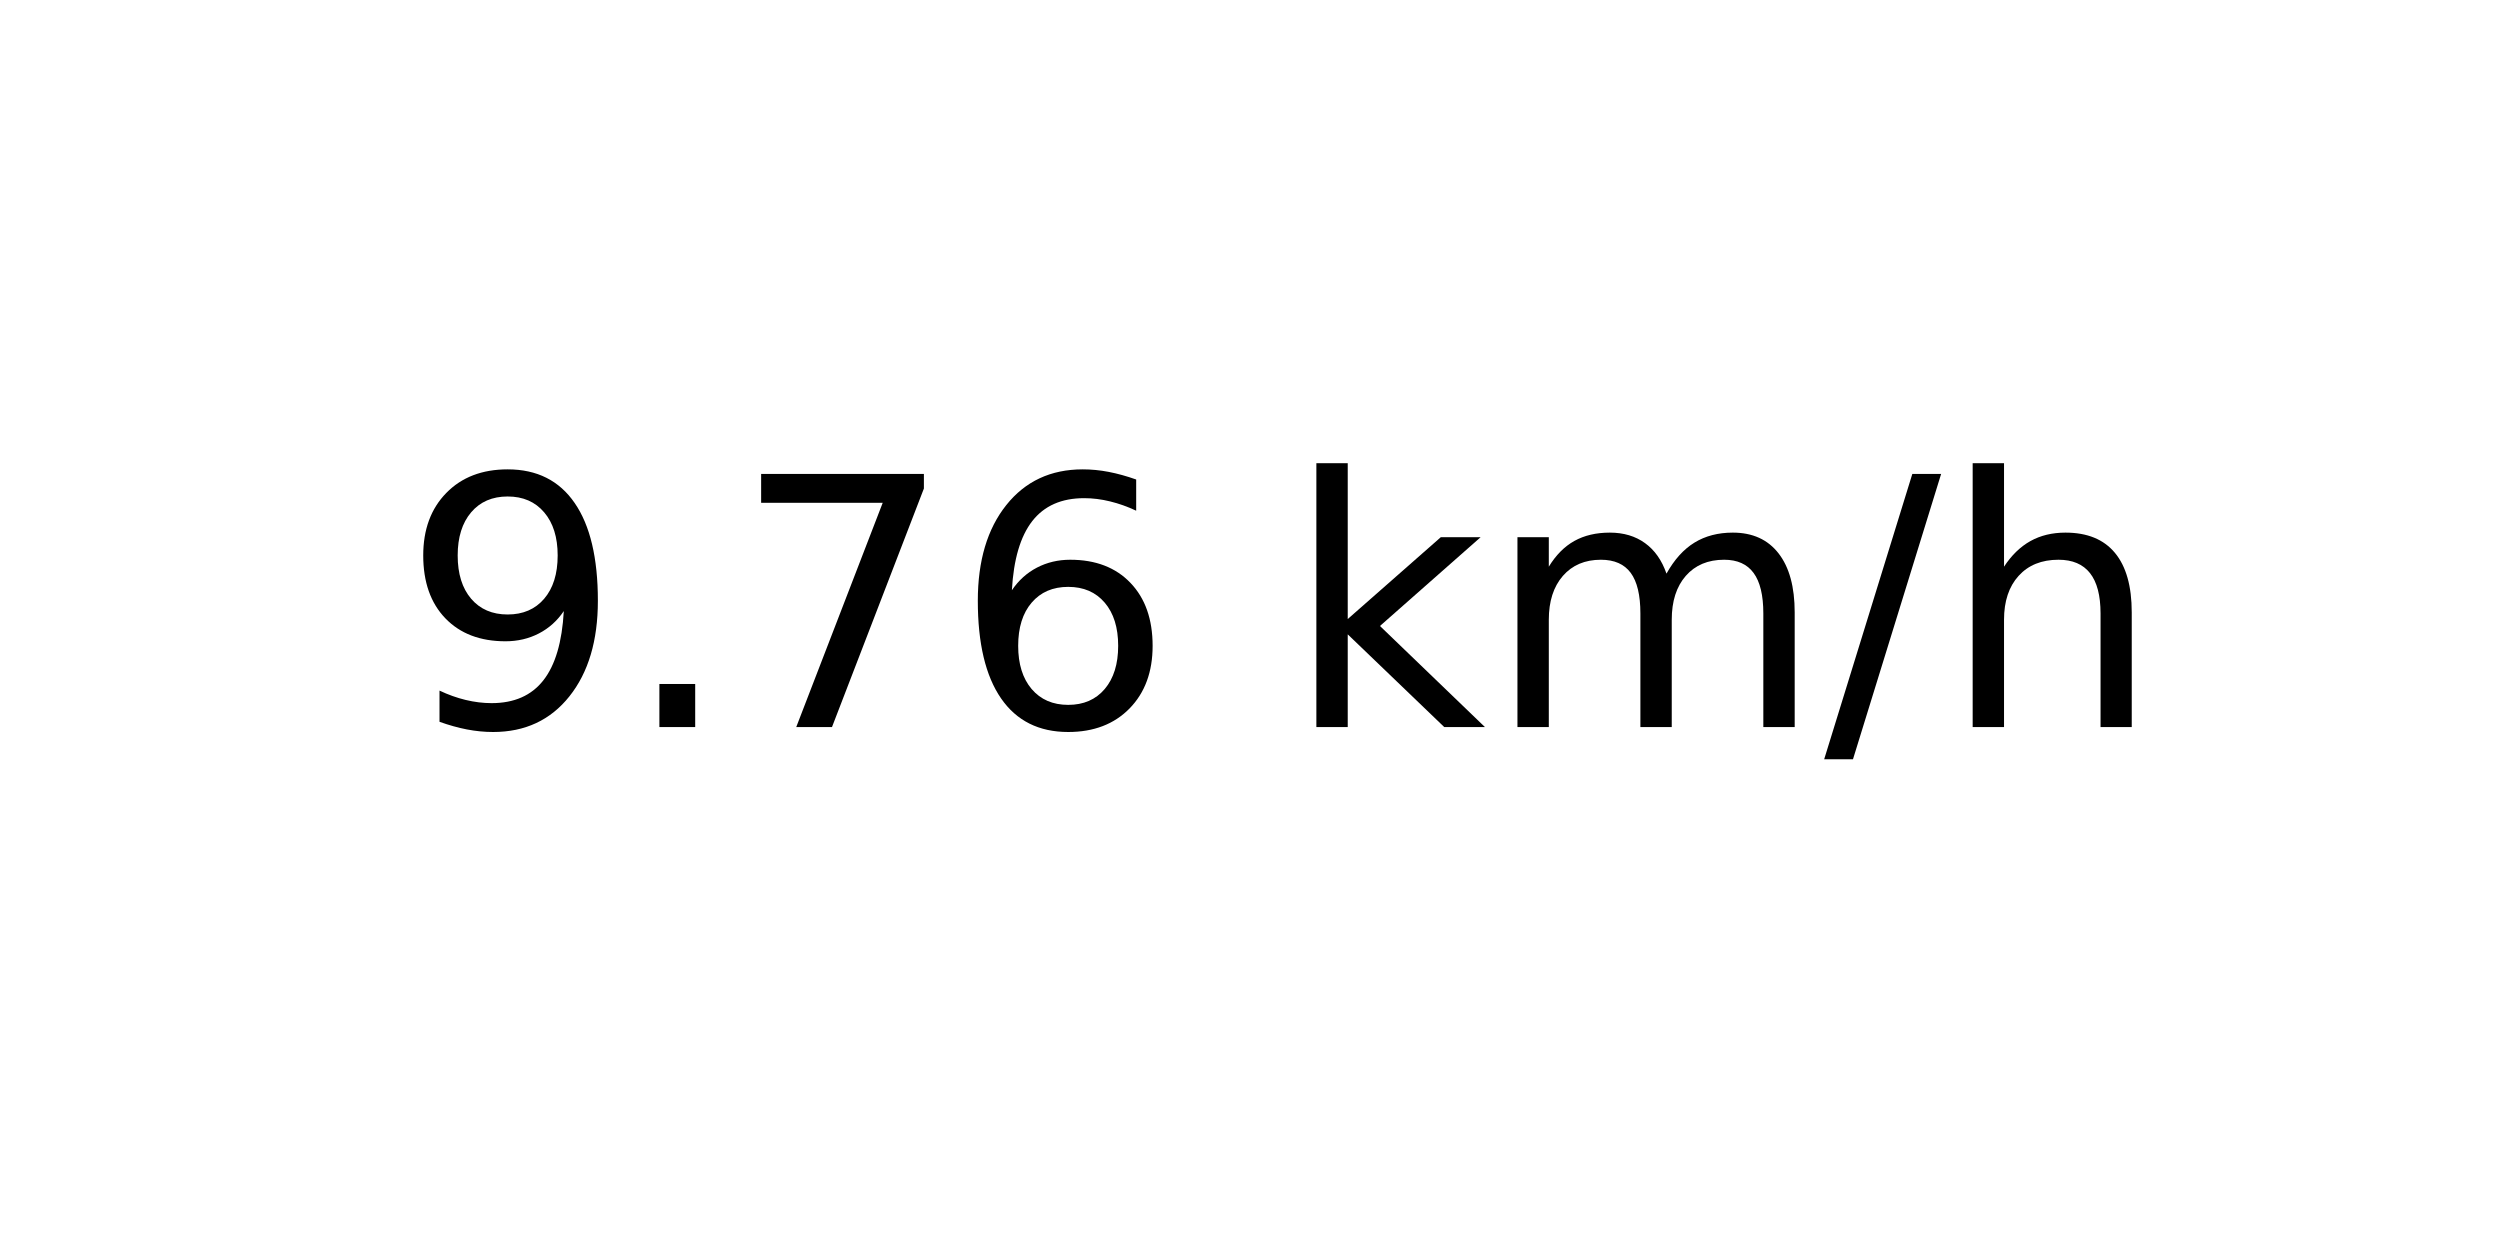
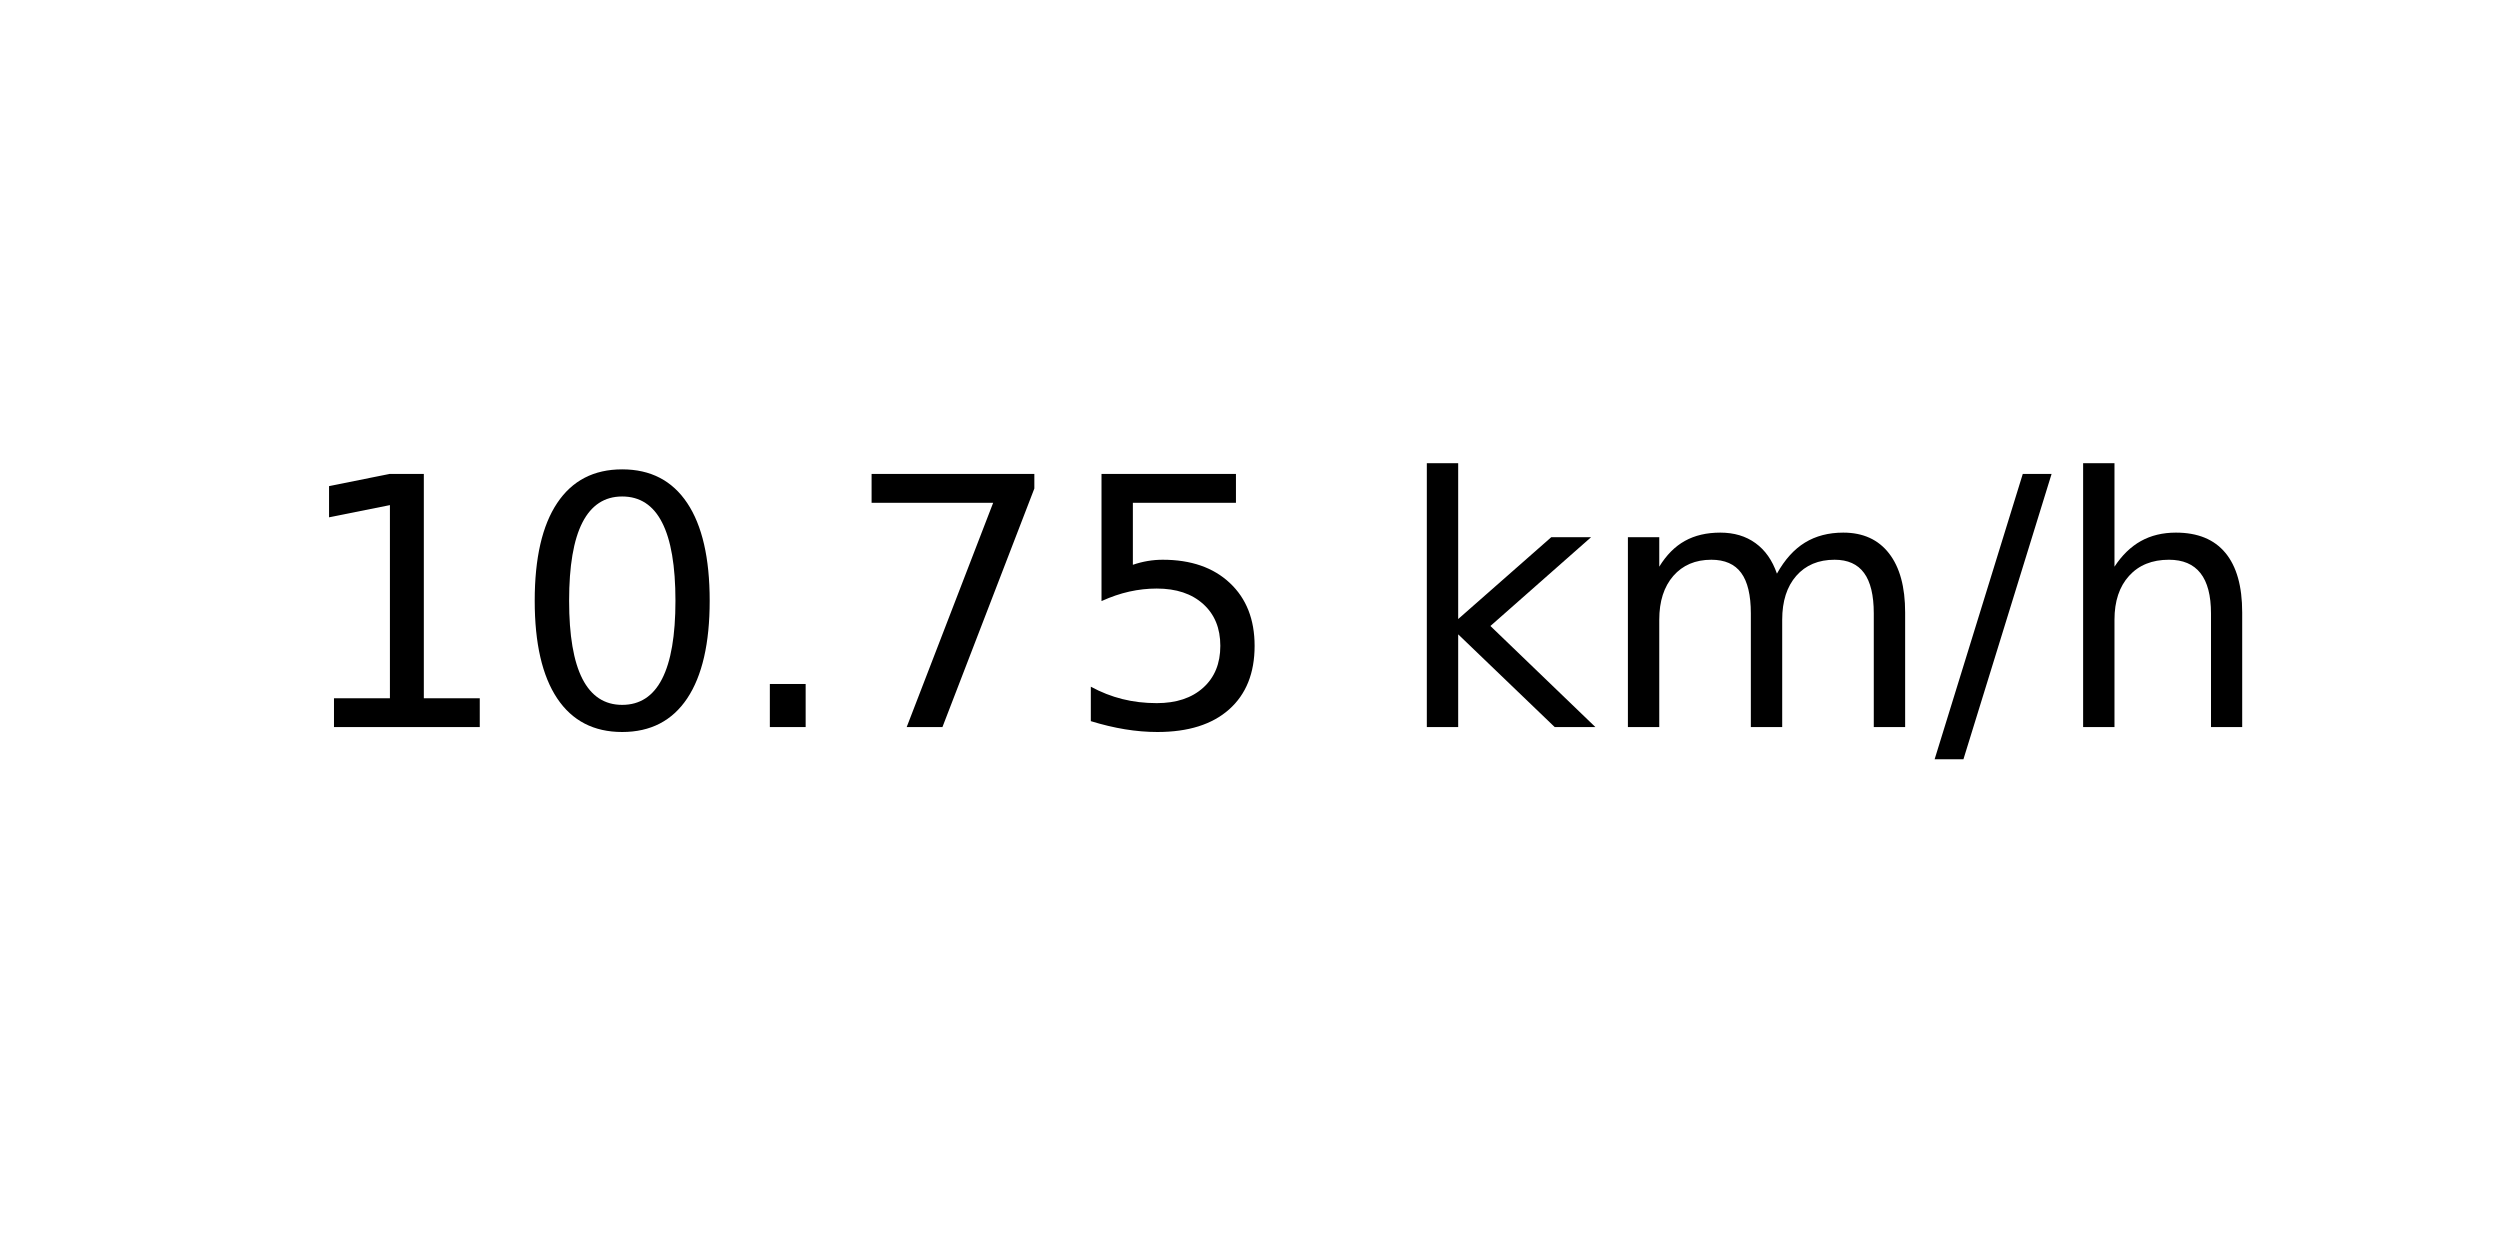
<svg xmlns="http://www.w3.org/2000/svg" xmlns:xlink="http://www.w3.org/1999/xlink" width="72pt" height="36pt" viewBox="0 0 72 36" version="1.1">
  <defs>
    <style type="text/css">*{stroke-linejoin: round; stroke-linecap: butt}</style>
  </defs>
  <g id="figure_1">
    <g id="axes_1">
      <g id="text_1">
-         <g transform="translate(11.55937 20.93937) scale(0.1 -0.1)">
+         <g transform="translate(8.378125 20.93937) scale(0.1 -0.1)">
          <defs>
-             <path id="DejaVuSans-39" d="M 703 97  L 703 672  Q 941 559 1184 500  Q 1428 441 1663 441  Q 2288 441 2617 861  Q 2947 1281 2994 2138  Q 2813 1869 2534 1725  Q 2256 1581 1919 1581  Q 1219 1581 811 2004  Q 403 2428 403 3163  Q 403 3881 828 4315  Q 1253 4750 1959 4750  Q 2769 4750 3195 4129  Q 3622 3509 3622 2328  Q 3622 1225 3098 567  Q 2575 -91 1691 -91  Q 1453 -91 1209 -44  Q 966 3 703 97  z M 1959 2075  Q 2384 2075 2632 2365  Q 2881 2656 2881 3163  Q 2881 3666 2632 3958  Q 2384 4250 1959 4250  Q 1534 4250 1286 3958  Q 1038 3666 1038 3163  Q 1038 2656 1286 2365  Q 1534 2075 1959 2075  z " transform="scale(0.015625)" />
+             <path id="DejaVuSans-31" d="M 794 531  L 1825 531  L 1825 4091  L 703 3866  L 703 4441  L 1819 4666  L 2450 4666  L 2450 531  L 3481 531  L 3481 0  L 794 0  L 794 531  z " transform="scale(0.015625)" />
+             <path id="DejaVuSans-30" d="M 2034 4250  Q 1547 4250 1301 3770  Q 1056 3291 1056 2328  Q 1056 1369 1301 889  Q 1547 409 2034 409  Q 2525 409 2770 889  Q 3016 1369 3016 2328  Q 3016 3291 2770 3770  Q 2525 4250 2034 4250  z M 2034 4750  Q 2819 4750 3233 4129  Q 3647 3509 3647 2328  Q 3647 1150 3233 529  Q 2819 -91 2034 -91  Q 1250 -91 836 529  Q 422 1150 422 2328  Q 422 3509 836 4129  Q 1250 4750 2034 4750  z " transform="scale(0.015625)" />
            <path id="DejaVuSans-2e" d="M 684 794  L 1344 794  L 1344 0  L 684 0  L 684 794  z " transform="scale(0.015625)" />
            <path id="DejaVuSans-37" d="M 525 4666  L 3525 4666  L 3525 4397  L 1831 0  L 1172 0  L 2766 4134  L 525 4134  L 525 4666  z " transform="scale(0.015625)" />
-             <path id="DejaVuSans-36" d="M 2113 2584  Q 1688 2584 1439 2293  Q 1191 2003 1191 1497  Q 1191 994 1439 701  Q 1688 409 2113 409  Q 2538 409 2786 701  Q 3034 994 3034 1497  Q 3034 2003 2786 2293  Q 2538 2584 2113 2584  z M 3366 4563  L 3366 3988  Q 3128 4100 2886 4159  Q 2644 4219 2406 4219  Q 1781 4219 1451 3797  Q 1122 3375 1075 2522  Q 1259 2794 1537 2939  Q 1816 3084 2150 3084  Q 2853 3084 3261 2657  Q 3669 2231 3669 1497  Q 3669 778 3244 343  Q 2819 -91 2113 -91  Q 1303 -91 875 529  Q 447 1150 447 2328  Q 447 3434 972 4092  Q 1497 4750 2381 4750  Q 2619 4750 2861 4703  Q 3103 4656 3366 4563  z " transform="scale(0.015625)" />
+             <path id="DejaVuSans-35" d="M 691 4666  L 3169 4666  L 3169 4134  L 1269 4134  L 1269 2991  Q 1406 3038 1543 3061  Q 1681 3084 1819 3084  Q 2600 3084 3056 2656  Q 3513 2228 3513 1497  Q 3513 744 3044 326  Q 2575 -91 1722 -91  Q 1428 -91 1123 -41  Q 819 9 494 109  L 494 744  Q 775 591 1075 516  Q 1375 441 1709 441  Q 2250 441 2565 725  Q 2881 1009 2881 1497  Q 2881 1984 2565 2268  Q 2250 2553 1709 2553  Q 1456 2553 1204 2497  Q 953 2441 691 2322  L 691 4666  z " transform="scale(0.015625)" />
            <path id="DejaVuSans-20" transform="scale(0.015625)" />
            <path id="DejaVuSans-6b" d="M 581 4863  L 1159 4863  L 1159 1991  L 2875 3500  L 3609 3500  L 1753 1863  L 3688 0  L 2938 0  L 1159 1709  L 1159 0  L 581 0  L 581 4863  z " transform="scale(0.015625)" />
            <path id="DejaVuSans-6d" d="M 3328 2828  Q 3544 3216 3844 3400  Q 4144 3584 4550 3584  Q 5097 3584 5394 3201  Q 5691 2819 5691 2113  L 5691 0  L 5113 0  L 5113 2094  Q 5113 2597 4934 2840  Q 4756 3084 4391 3084  Q 3944 3084 3684 2787  Q 3425 2491 3425 1978  L 3425 0  L 2847 0  L 2847 2094  Q 2847 2600 2669 2842  Q 2491 3084 2119 3084  Q 1678 3084 1418 2786  Q 1159 2488 1159 1978  L 1159 0  L 581 0  L 581 3500  L 1159 3500  L 1159 2956  Q 1356 3278 1631 3431  Q 1906 3584 2284 3584  Q 2666 3584 2933 3390  Q 3200 3197 3328 2828  z " transform="scale(0.015625)" />
            <path id="DejaVuSans-2f" d="M 1625 4666  L 2156 4666  L 531 -594  L 0 -594  L 1625 4666  z " transform="scale(0.015625)" />
            <path id="DejaVuSans-68" d="M 3513 2113  L 3513 0  L 2938 0  L 2938 2094  Q 2938 2591 2744 2837  Q 2550 3084 2163 3084  Q 1697 3084 1428 2787  Q 1159 2491 1159 1978  L 1159 0  L 581 0  L 581 4863  L 1159 4863  L 1159 2956  Q 1366 3272 1645 3428  Q 1925 3584 2291 3584  Q 2894 3584 3203 3211  Q 3513 2838 3513 2113  z " transform="scale(0.015625)" />
          </defs>
-           <use xlink:href="#DejaVuSans-39" />
-           <use xlink:href="#DejaVuSans-2e" x="63.623" />
-           <use xlink:href="#DejaVuSans-37" x="95.41" />
-           <use xlink:href="#DejaVuSans-36" x="159.033" />
-           <use xlink:href="#DejaVuSans-20" x="222.656" />
-           <use xlink:href="#DejaVuSans-6b" x="254.443" />
-           <use xlink:href="#DejaVuSans-6d" x="312.354" />
-           <use xlink:href="#DejaVuSans-2f" x="409.766" />
-           <use xlink:href="#DejaVuSans-68" x="443.457" />
+           <use xlink:href="#DejaVuSans-31" />
+           <use xlink:href="#DejaVuSans-30" x="63.623" />
+           <use xlink:href="#DejaVuSans-2e" x="127.246" />
+           <use xlink:href="#DejaVuSans-37" x="159.033" />
+           <use xlink:href="#DejaVuSans-35" x="222.656" />
+           <use xlink:href="#DejaVuSans-20" x="286.279" />
+           <use xlink:href="#DejaVuSans-6b" x="318.066" />
+           <use xlink:href="#DejaVuSans-6d" x="375.977" />
+           <use xlink:href="#DejaVuSans-2f" x="473.389" />
+           <use xlink:href="#DejaVuSans-68" x="507.08" />
        </g>
      </g>
    </g>
  </g>
</svg>
